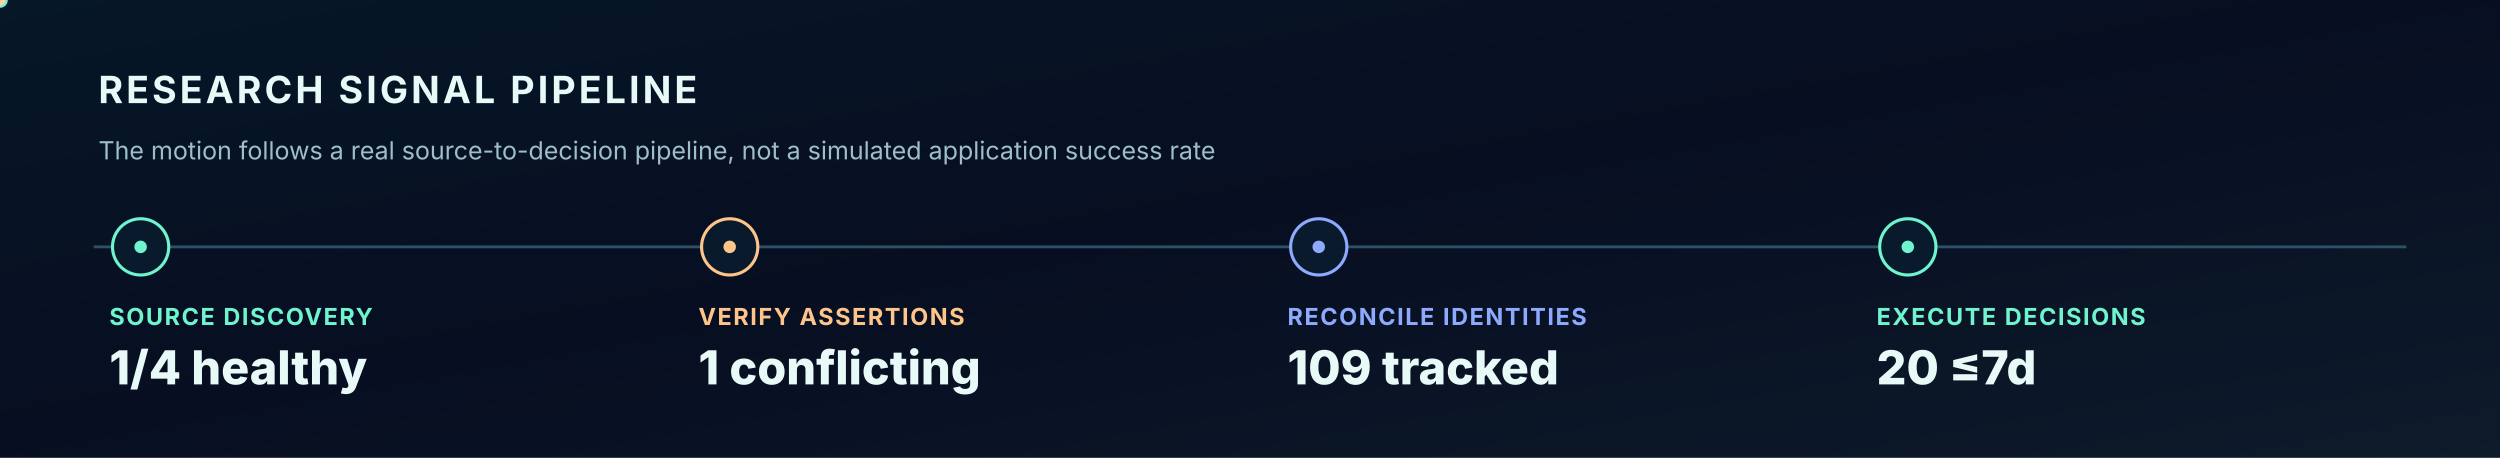
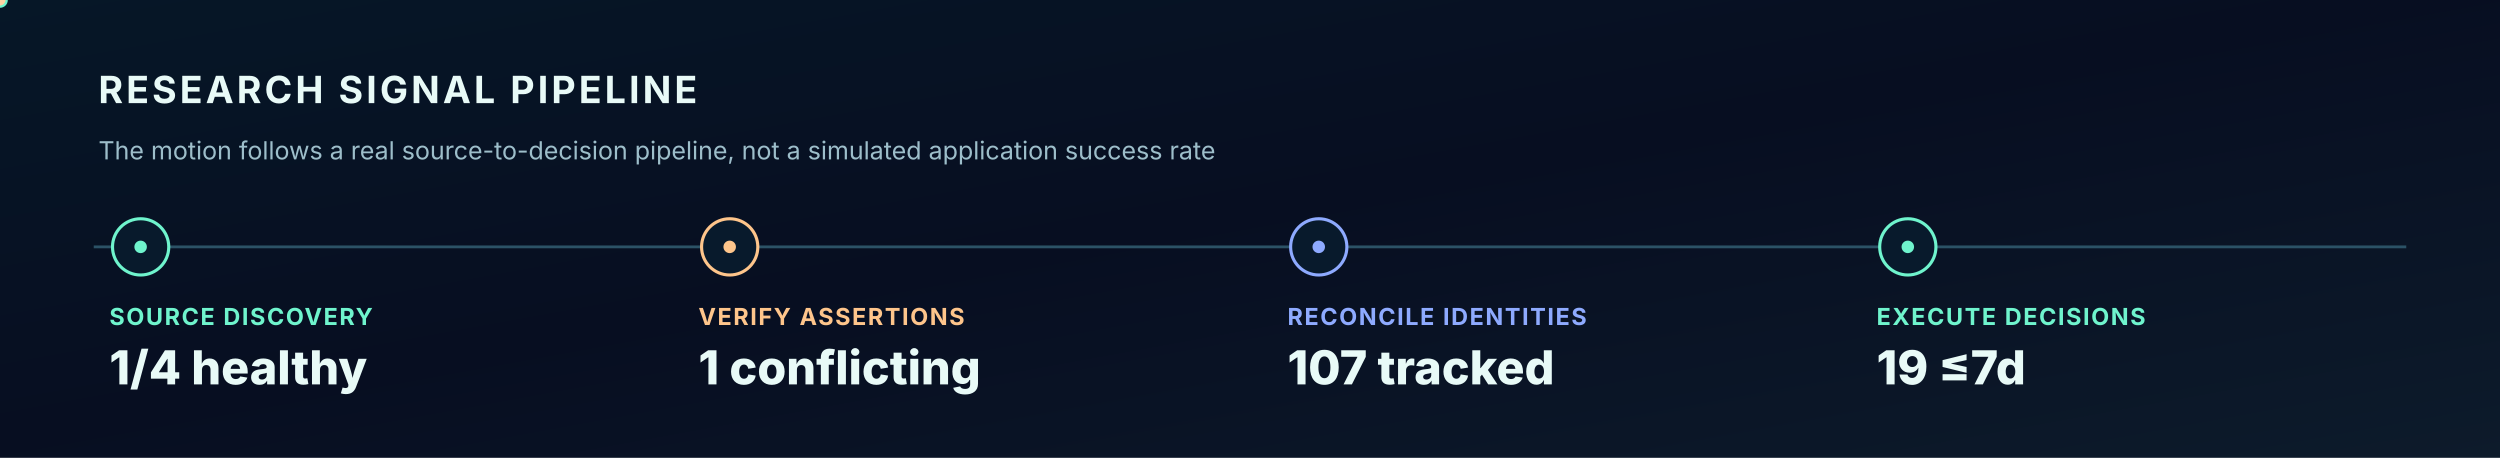
<svg xmlns="http://www.w3.org/2000/svg" width="1600" height="293" viewBox="0 0 1600 293" role="img" aria-label="Animated verified research to decision signal pipeline">
  <style>
    @keyframes tracer{to{stroke-dashoffset:-200}}
    @keyframes rotate{to{transform:rotate(360deg)}}
    @keyframes breathe{0%,100%{opacity:.36}50%{opacity:.83}}
    @keyframes rise{0%{opacity:0;transform:translateY(8px)}50%,100%{opacity:1;transform:translateY(0)}}
    @keyframes march{to{transform:translateX(42px)}}
    @keyframes orbit{to{transform:rotate(-360deg)}}
    .dash{stroke-dasharray:7 14;animation:tracer 10s linear infinite}
    .ring{animation:rotate 45s linear infinite;transform-origin:1232px 328px}
    .counterring{animation:orbit 65s linear infinite;transform-origin:1232px 328px}
    .glow{animation:breathe 3s ease-in-out infinite}
    .enter{animation:rise 1s ease-out both}
    .march{animation:march 5s linear infinite}
    @media(prefers-reduced-motion:reduce){.dash,.ring,.counterring,.glow,.enter,.march{animation:none!important}}
    </style>
  <defs>
    <linearGradient id="bg" x2="1" y2="1">
      <stop stop-color="#061727" />
      <stop offset=".48" stop-color="#070E21" />
      <stop offset="1" stop-color="#0D1B2B" />
    </linearGradient>
    <linearGradient id="beam">
      <stop stop-color="#6FF4CD" stop-opacity=".1" />
      <stop offset=".5" stop-color="#6FF4CD" stop-opacity=".8" />
      <stop offset="1" stop-color="#8EAAFF" stop-opacity=".14" />
    </linearGradient>
    <radialGradient id="orb">
      <stop stop-color="#1F7478" stop-opacity=".52" />
      <stop offset=".55" stop-color="#10444D" stop-opacity=".18" />
      <stop offset="1" stop-color="#08152A" stop-opacity="0" />
    </radialGradient>
    <filter id="bloom" x="-70%" y="-70%" width="240%" height="240%">
      <feGaussianBlur stdDeviation="5" />
    </filter>
  </defs>
  <rect width="1600" height="293" fill="url(#bg)" />
  <path d="M 60 158 L 1540 158" stroke="#2B5266" stroke-width="1.8" />
  <text x="63.0" y="66.0" fill="#E8FAF7" font-family="Inter,Arial,sans-serif" font-size="24" font-weight="750" letter-spacing="2">RESEARCH SIGNAL PIPELINE</text>
  <text x="63.0" y="102.0" fill="#9DBECA" font-family="Inter,Arial,sans-serif" font-size="16" font-weight="400" letter-spacing="0">The motion follows a real source-to-decision pipeline, not a simulated application success rate</text>
  <circle cx="90" cy="158" r="18" fill="#081A2C" stroke="#6FF4CD" stroke-width="2" />
  <circle cx="90" cy="158" r="4" fill="#6FF4CD" class="glow" />
  <text x="70.0" y="208.0" fill="#6FF4CD" font-family="Inter,Arial,sans-serif" font-size="15" font-weight="700" letter-spacing="1">SOURCE DISCOVERY</text>
  <text x="70.0" y="246.0" fill="#E8FAF7" font-family="Inter,Arial,sans-serif" font-size="30" font-weight="800" letter-spacing="0">1/4 healthy</text>
  <circle cx="467" cy="158" r="18" fill="#081A2C" stroke="#FEC58B" stroke-width="2" />
  <circle cx="467" cy="158" r="4" fill="#FEC58B" class="glow" />
  <text x="447.0" y="208.0" fill="#FEC58B" font-family="Inter,Arial,sans-serif" font-size="15" font-weight="700" letter-spacing="1">VERIFY ASSERTIONS</text>
  <text x="447.0" y="246.0" fill="#E8FAF7" font-family="Inter,Arial,sans-serif" font-size="30" font-weight="800" letter-spacing="0">1 conflicting</text>
  <circle cx="844" cy="158" r="18" fill="#081A2C" stroke="#8EAAFF" stroke-width="2" />
  <circle cx="844" cy="158" r="4" fill="#8EAAFF" class="glow" />
  <text x="824.0" y="208.0" fill="#8EAAFF" font-family="Inter,Arial,sans-serif" font-size="15" font-weight="700" letter-spacing="1">RECONCILE IDENTITIES</text>
-   <text x="824.0" y="246.0" fill="#E8FAF7" font-family="Inter,Arial,sans-serif" font-size="30" font-weight="800" letter-spacing="0">109 tracked</text>
+   <text x="824.0" y="246.0" fill="#E8FAF7" font-family="Inter,Arial,sans-serif" font-size="30" font-weight="800" letter-spacing="0">107 tracked</text>
  <circle cx="1221" cy="158" r="18" fill="#081A2C" stroke="#6FF4CD" stroke-width="2" />
  <circle cx="1221" cy="158" r="4" fill="#6FF4CD" class="glow" />
  <text x="1201.0" y="208.0" fill="#6FF4CD" font-family="Inter,Arial,sans-serif" font-size="15" font-weight="700" letter-spacing="1">EXECUTE DECISIONS</text>
-   <text x="1201.0" y="246.0" fill="#E8FAF7" font-family="Inter,Arial,sans-serif" font-size="30" font-weight="800" letter-spacing="0">20 ≤7d</text>
+   <text x="1201.0" y="246.0" fill="#E8FAF7" font-family="Inter,Arial,sans-serif" font-size="30" font-weight="800" letter-spacing="0">19 ≤7d</text>
  <circle r="5" fill="#6FF4CD">
    <animateMotion dur="7s" repeatCount="indefinite" path="M 90 158 L 1221 158 L 1500 158" />
  </circle>
  <circle r="3.5" fill="#FFD3A3">
    <animateMotion dur="7s" begin="-3.5s" repeatCount="indefinite" path="M 90 158 L 1500 158" />
  </circle>
</svg>
